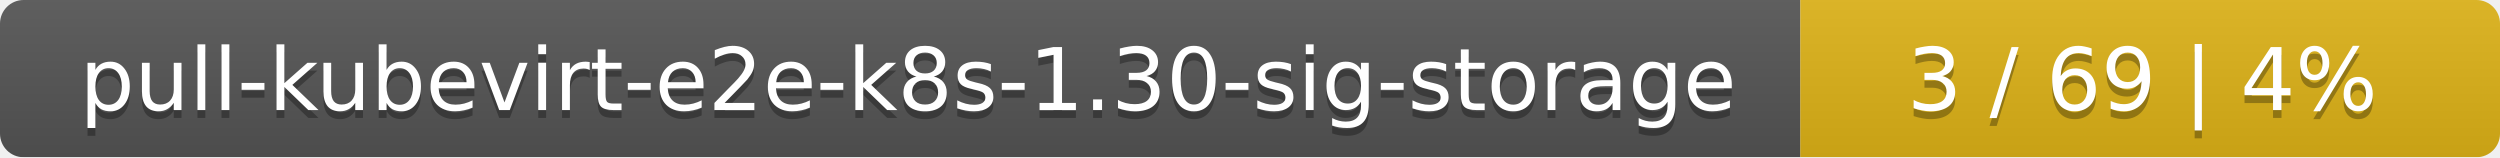
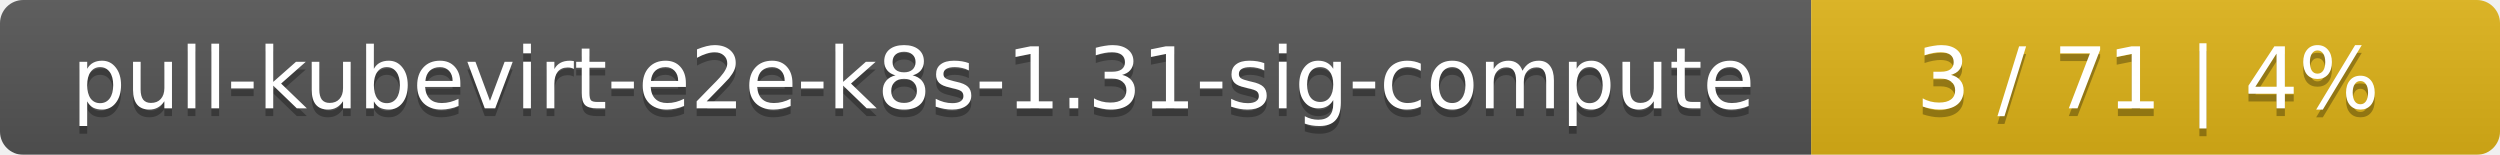
- <svg xmlns="http://www.w3.org/2000/svg" width="318" height="20">
+ <svg xmlns="http://www.w3.org/2000/svg" width="323" height="20">
  <linearGradient id="smooth" x2="0" y2="100%">
    <stop offset="0" stop-color="#bbb" stop-opacity=".1" />
    <stop offset="1" stop-opacity=".1" />
  </linearGradient>
  <mask id="round">
-     <rect width="318" height="20" rx="3" fill="#fff" />
+     <rect width="323" height="20" rx="3" fill="#fff" />
  </mask>
  <g mask="url(#round)">
-     <rect width="229" height="20" fill="#555" />
-     <rect x="229" width="89" height="20" fill="#dfb317" />
-     <rect width="318" height="20" fill="url(#smooth)" />
+     <rect width="234" height="20" fill="#555" />
+     <rect x="234" width="89" height="20" fill="#dfb317" />
+     <rect width="323" height="20" fill="url(#smooth)" />
  </g>
  <g fill="#fff" text-anchor="middle" font-family="DejaVu Sans,Verdana,Geneva,sans-serif" font-size="11">
-     <text x="115.5" y="15" fill="#010101" fill-opacity=".3">pull-kubevirt-e2e-k8s-1.30-sig-storage</text>
-     <text x="115.5" y="14">pull-kubevirt-e2e-k8s-1.30-sig-storage</text>
-     <text x="272.5" y="15" fill="#010101" fill-opacity=".3">3 / 69    |    4%</text>
-     <text x="272.5" y="14">3 / 69    |    4%</text>
+     <text x="118" y="15" fill="#010101" fill-opacity=".3">pull-kubevirt-e2e-k8s-1.31-sig-compute</text>
+     <text x="118" y="14">pull-kubevirt-e2e-k8s-1.31-sig-compute</text>
+     <text x="277.5" y="15" fill="#010101" fill-opacity=".3">3 / 71    |    4%</text>
+     <text x="277.5" y="14">3 / 71    |    4%</text>
  </g>
</svg>
